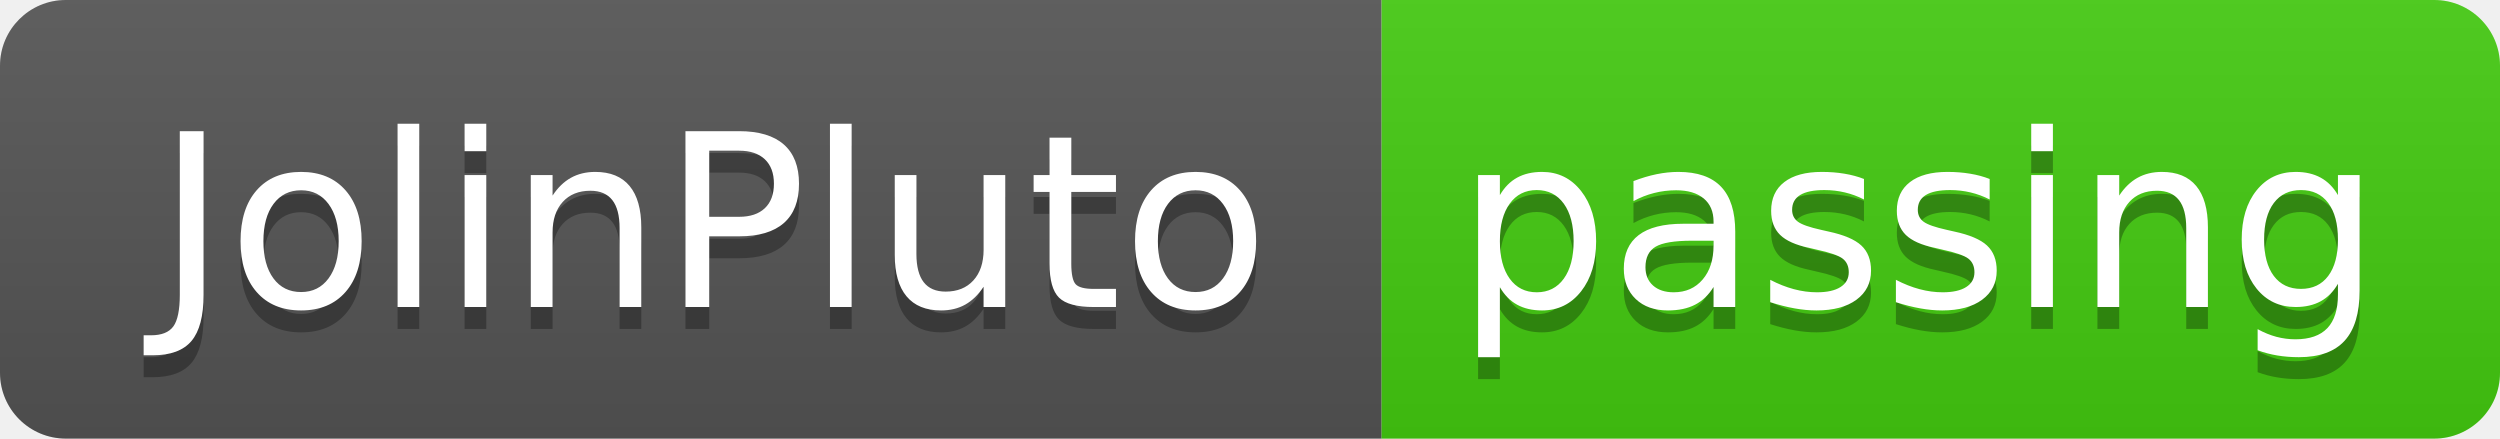
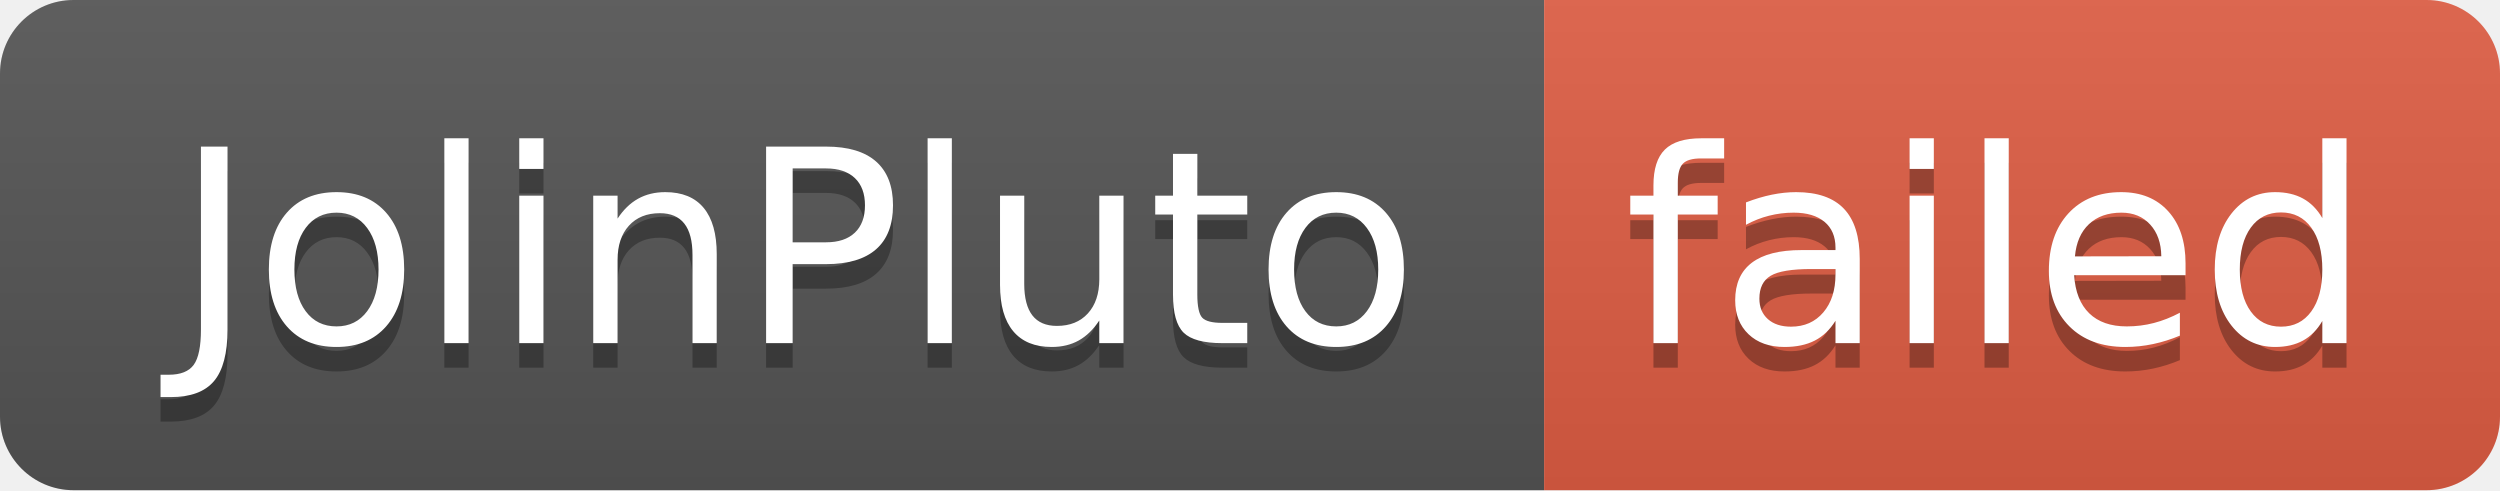
- <svg xmlns="http://www.w3.org/2000/svg" width="114" height="20" role="img" aria-label="JolinPluto: passing">
+ <svg xmlns="http://www.w3.org/2000/svg" width="102" height="20" role="img" aria-label="JolinPluto: failed">
  <linearGradient id="s" x2="0" y2="100%">
    <stop offset="0" stop-color="#bbb" stop-opacity=".1" />
    <stop offset="1" stop-opacity=".1" />
  </linearGradient>
  <clipPath id="r">
-     <rect width="114" height="20" rx="3" fill="#fff" />
+     <rect width="102" height="20" rx="3" fill="#fff" />
  </clipPath>
  <g clip-path="url(#r)">
    <rect width="63" height="20" fill="#555" />
-     <rect x="63" width="51" height="20" fill="#4c1" />
-     <rect width="114" height="20" fill="url(#s)" />
+     <rect x="63" width="39" height="20" fill="#e05d44" />
+     <rect width="102" height="20" fill="url(#s)" />
  </g>
  <g fill="#fff" text-anchor="middle" font-family="Verdana,Geneva,DejaVu Sans,sans-serif" text-rendering="geometricPrecision" font-size="110">
    <text aria-hidden="true" x="325" y="150" fill="#010101" fill-opacity=".3" transform="scale(.1)" textLength="530">JolinPluto</text>
    <text x="325" y="140" transform="scale(.1)" fill="#fff" textLength="530">JolinPluto</text>
-     <text aria-hidden="true" x="875" y="150" fill="#010101" fill-opacity=".3" transform="scale(.1)" textLength="410">passing</text>
-     <text x="875" y="140" transform="scale(.1)" fill="#fff" textLength="410">passing</text>
+     <text aria-hidden="true" x="815" y="150" fill="#010101" fill-opacity=".3" transform="scale(.1)" textLength="290">failed</text>
+     <text x="815" y="140" transform="scale(.1)" fill="#fff" textLength="290">failed</text>
  </g>
</svg>
